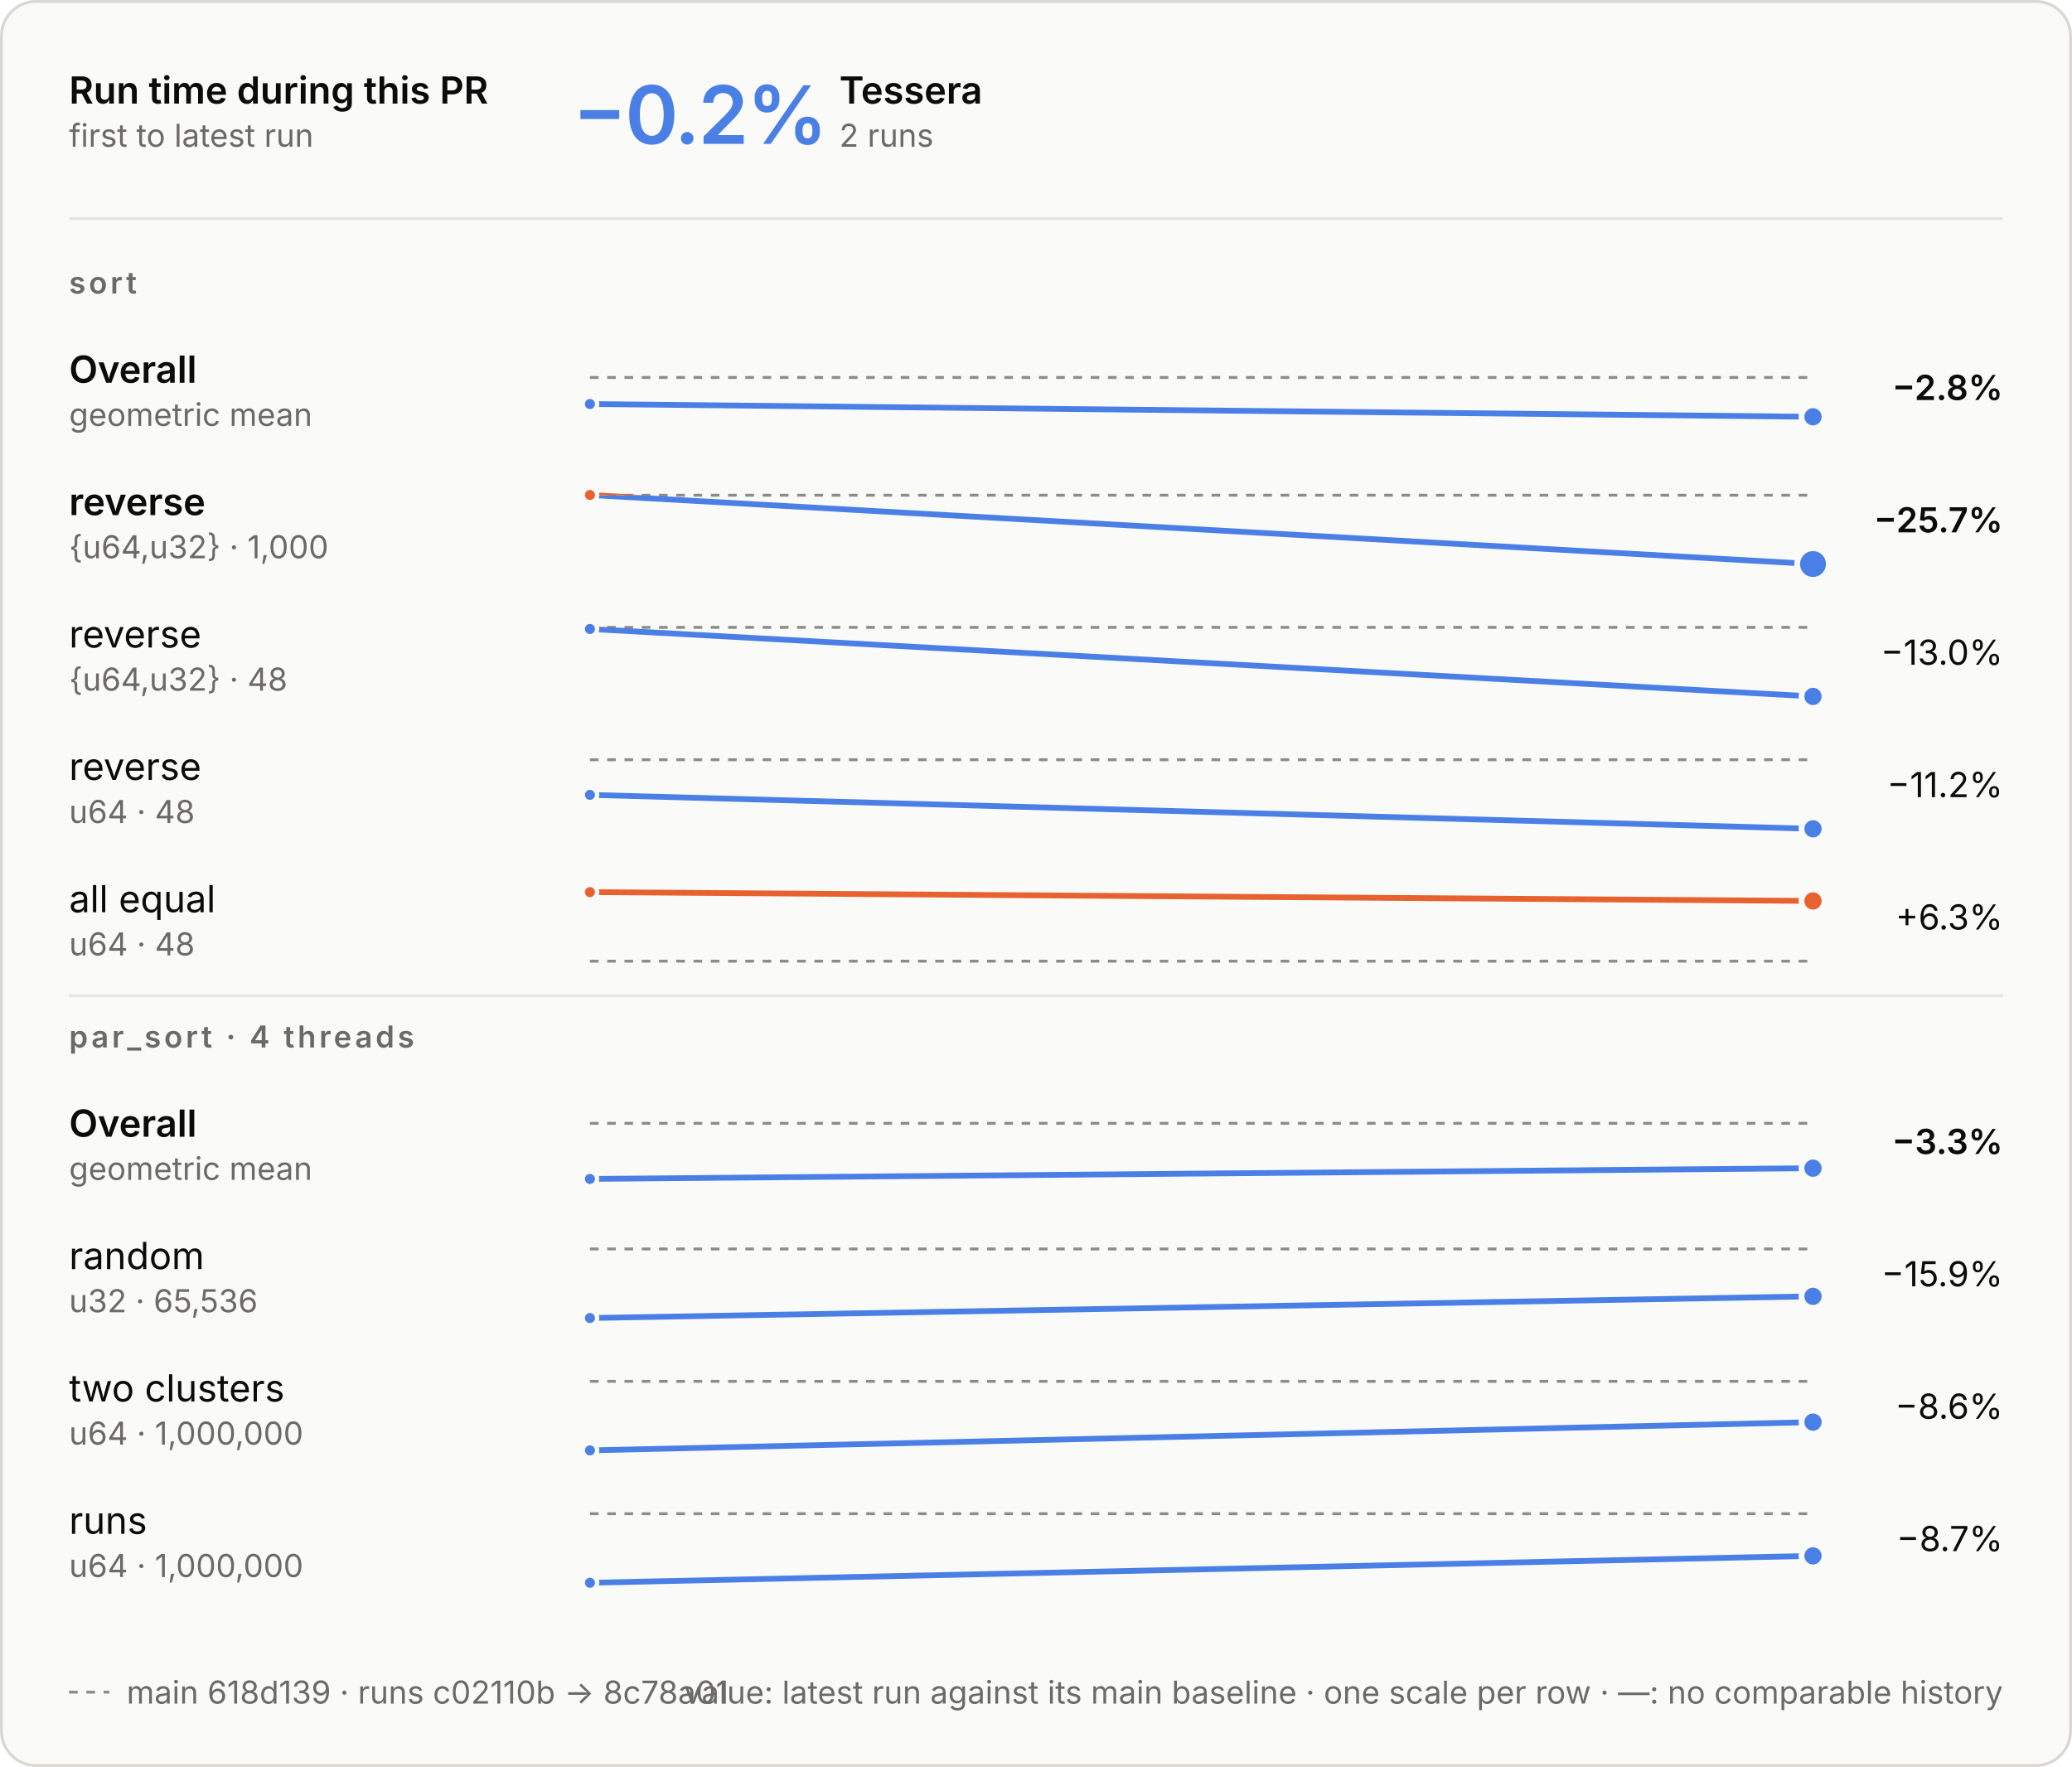
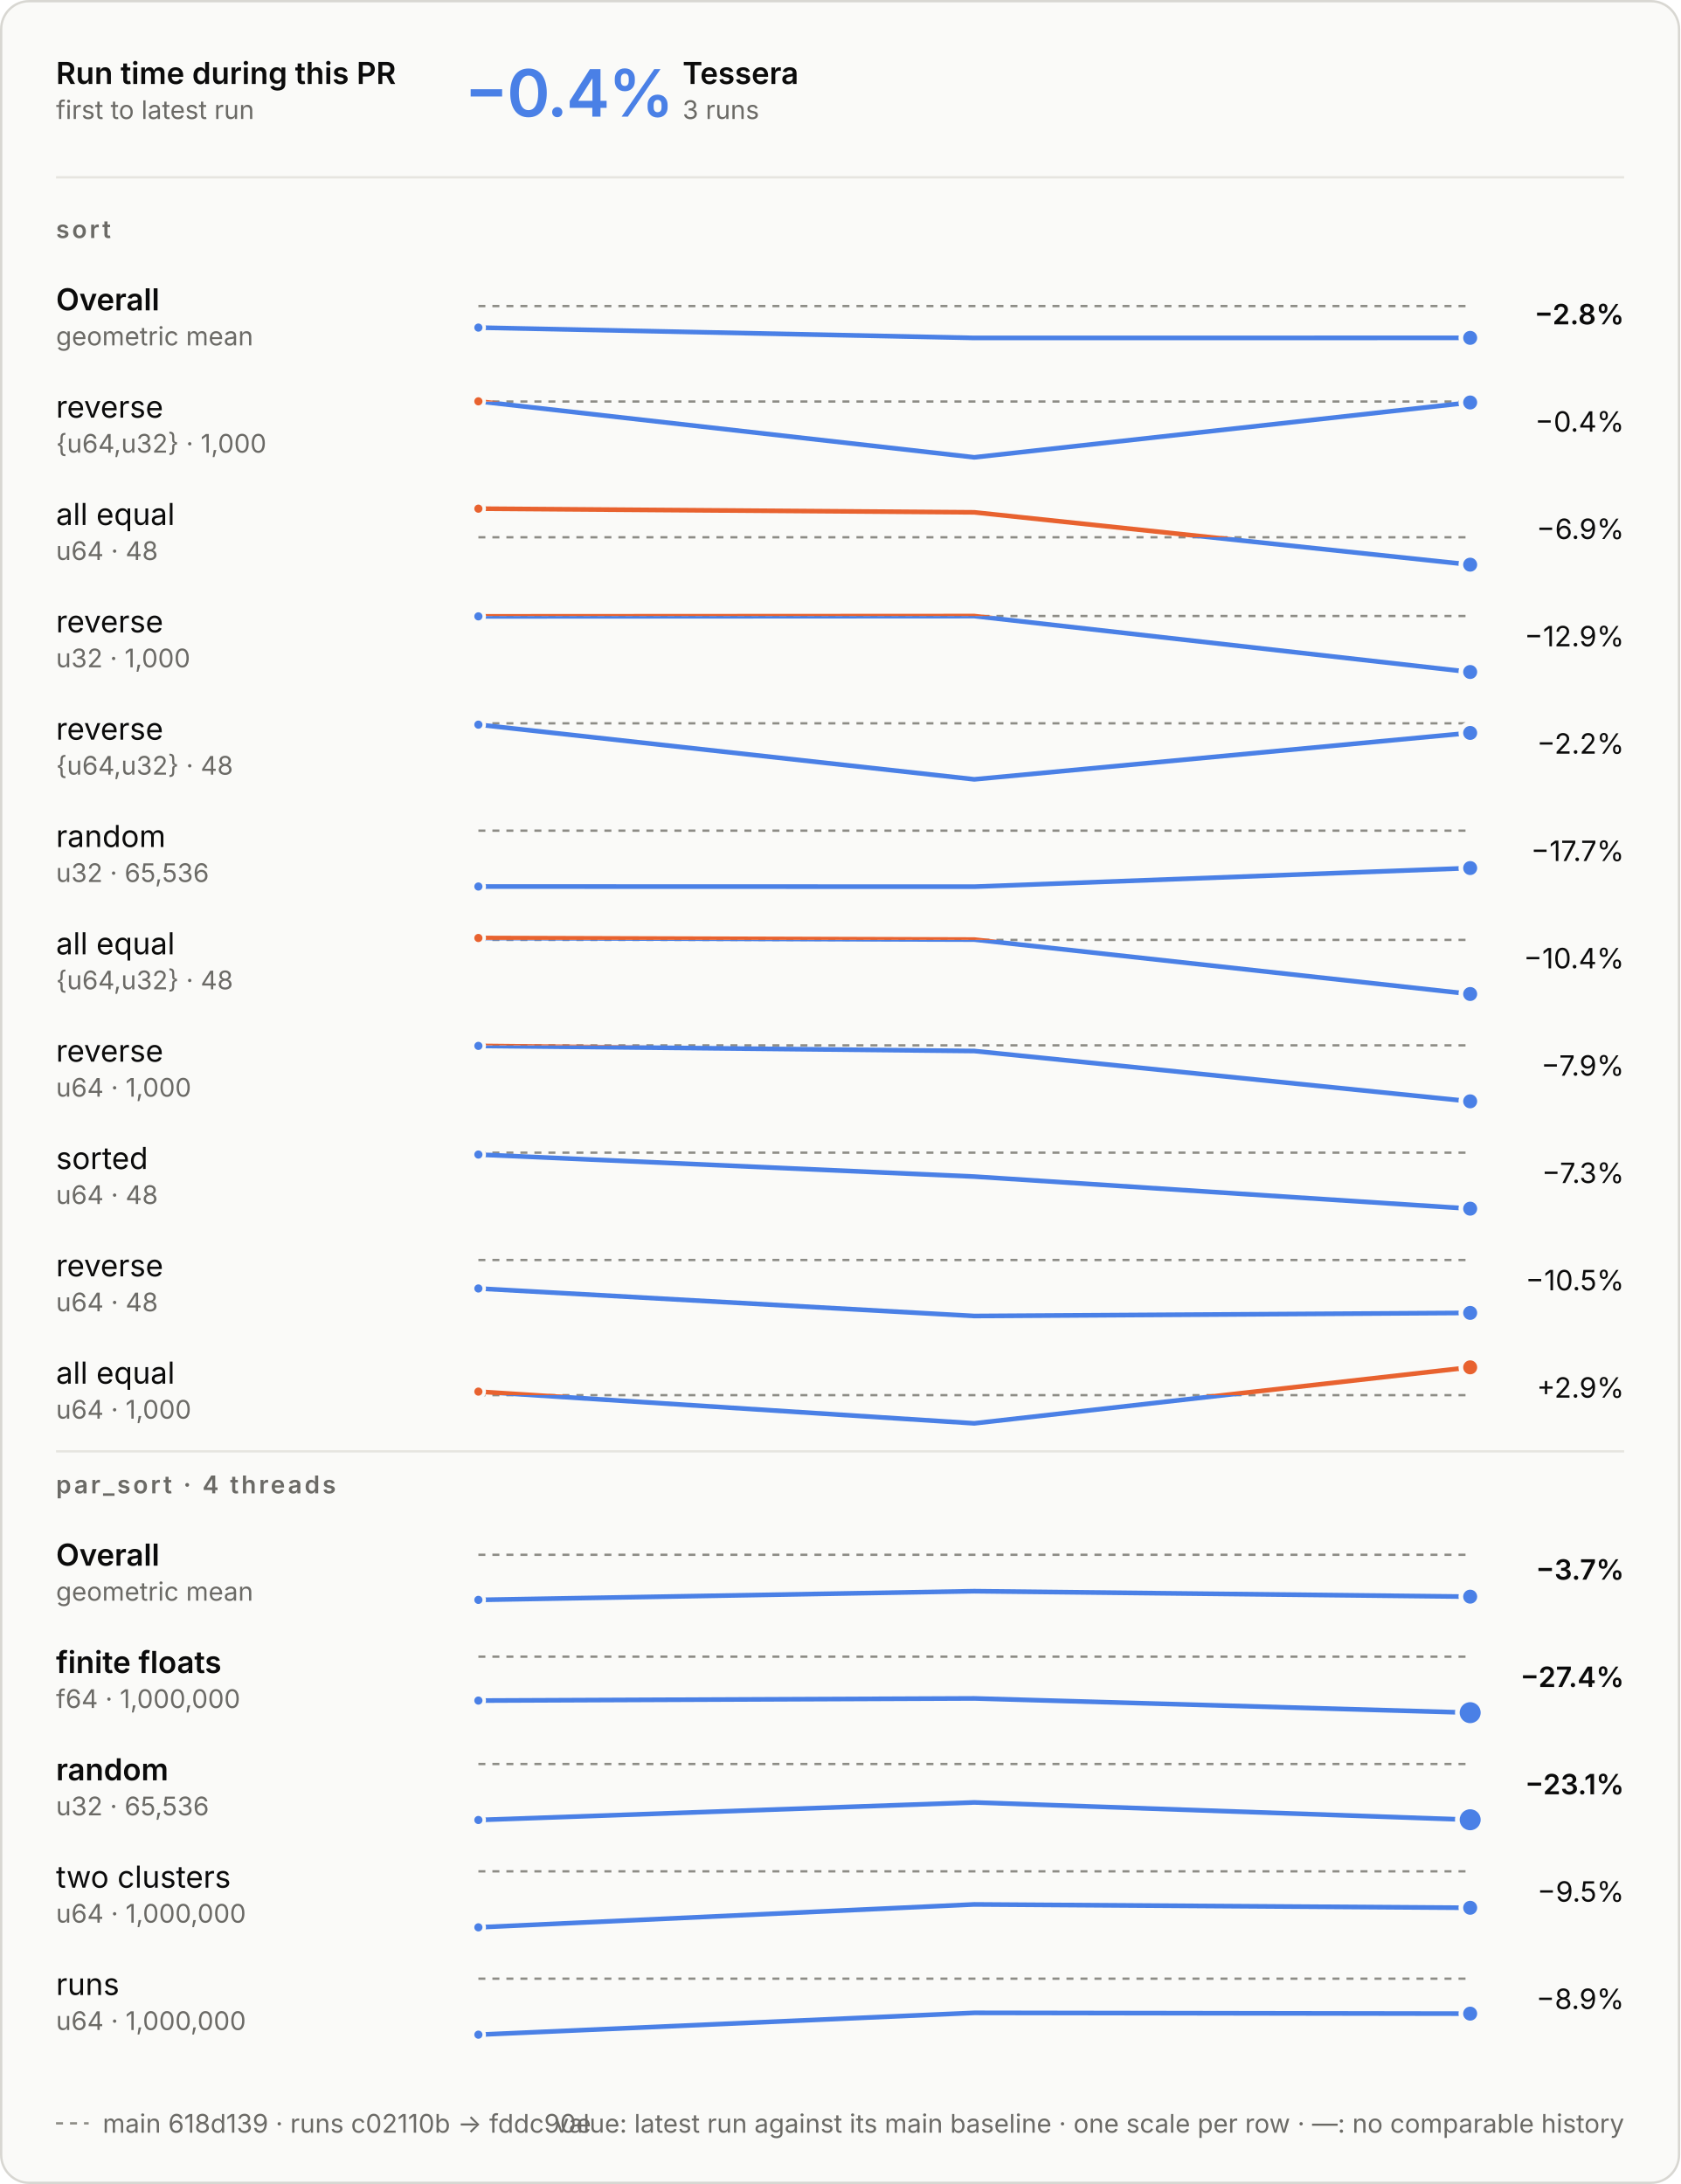
- <svg xmlns="http://www.w3.org/2000/svg" aria-describedby="d" aria-labelledby="t" role="img" style="font-family:Inter, -apple-system, BlinkMacSystemFont, &quot;Segoe UI&quot;, Helvetica, Arial, sans-serif;font-size:13px;background:none" viewBox="0 0 720 614" height="614" width="720" text-anchor="middle" font-size="10" font-family="system-ui, sans-serif" fill="currentColor" class="benchmark-figure">
+ <svg xmlns="http://www.w3.org/2000/svg" aria-describedby="d" aria-labelledby="t" role="img" style="font-family:Inter, -apple-system, BlinkMacSystemFont, &quot;Segoe UI&quot;, Helvetica, Arial, sans-serif;font-size:13px;background:none" viewBox="0 0 720 936" height="936" width="720" text-anchor="middle" font-size="10" font-family="system-ui, sans-serif" fill="currentColor" class="benchmark-figure">
  <style>:where(.benchmark-figure) {
  --plot-background: white;
  display: block;
  height: auto;
  height: intrinsic;
  max-width: 100%;
}
:where(.benchmark-figure text),
:where(.benchmark-figure tspan) {
  white-space: pre;
}</style>
  <g class="figure-fill-panel figure-stroke-border" stroke="#d8d7d2" fill="#fafaf8" aria-label="rect">
-     <rect rx="12" height="613" width="719" y="0.5" x="0.5" />
+     <rect rx="12" height="935" width="719" y="0.5" x="0.5" />
  </g>
  <style>
    .benchmark-figure { font-feature-settings: "tnum", "cv11"; }
    .benchmark-figure [font-size="10.5"] { letter-spacing: 1.1px; }
    .benchmark-figure [font-size="28"] { font-feature-settings: "pnum"; letter-spacing: -.6px; }
    @media (prefers-color-scheme: dark) { .benchmark-figure .figure-fill-panel { fill: #1e1e1d; }
.benchmark-figure .figure-fill-ink { fill: #e8e7e3; }
.benchmark-figure .figure-fill-muted { fill: #a3a29b; }
.benchmark-figure .figure-stroke-border { stroke: #3a3a37; }
.benchmark-figure .figure-stroke-axis { stroke: #6f6e69; }
.benchmark-figure .figure-stroke-panel { stroke: #1e1e1d; }
.benchmark-figure .figure-stroke-rule { stroke: #30302e; } }
    html:not(.dark) .benchmark-figure .figure-fill-panel { fill: #fafaf8; }
html.dark .benchmark-figure .figure-fill-panel { fill: #1e1e1d; }
html:not(.dark) .benchmark-figure .figure-fill-ink { fill: #0b0b0b; }
html.dark .benchmark-figure .figure-fill-ink { fill: #e8e7e3; }
html:not(.dark) .benchmark-figure .figure-fill-muted { fill: #6b6a66; }
html.dark .benchmark-figure .figure-fill-muted { fill: #a3a29b; }
html:not(.dark) .benchmark-figure .figure-stroke-border { stroke: #d8d7d2; }
html.dark .benchmark-figure .figure-stroke-border { stroke: #3a3a37; }
html:not(.dark) .benchmark-figure .figure-stroke-axis { stroke: #8d8c86; }
html.dark .benchmark-figure .figure-stroke-axis { stroke: #6f6e69; }
html:not(.dark) .benchmark-figure .figure-stroke-panel { stroke: #fafaf8; }
html.dark .benchmark-figure .figure-stroke-panel { stroke: #1e1e1d; }
html:not(.dark) .benchmark-figure .figure-stroke-rule { stroke: #e6e5e0; }
html.dark .benchmark-figure .figure-stroke-rule { stroke: #30302e; }
  </style>
  <g class="figure-stroke-axis" stroke-dasharray="3 3" stroke="#8d8c86" aria-label="rule">
    <line y2="131.171" y1="131.171" x2="630" x1="205" />
  </g>
  <clipPath id="benchmark-clip-0">
    <rect height="21.829" width="425" y="131.171" x="205" />
  </clipPath>
  <g clip-path="url(#benchmark-clip-0)" aria-label="line">
    <g stroke-linecap="round" stroke-linejoin="round" stroke-width="2" stroke="#4a80e6" fill="none">
-       <path d="M205,140.396L630,144.829" />
+       <path d="M205,140.396L417.5,144.829L630,144.798" />
    </g>
  </g>
  <clipPath id="benchmark-clip-1">
    <rect height="8.171" width="425" y="123" x="205" />
  </clipPath>
  <g clip-path="url(#benchmark-clip-1)" aria-label="line">
    <g stroke-linecap="round" stroke-linejoin="round" stroke-width="2" stroke="#e8622f" fill="none">
-       <path d="M205,140.396L630,144.829" />
+       <path d="M205,140.396L417.5,144.829L630,144.798" />
    </g>
  </g>
  <g class="figure-stroke-panel" stroke-width="1.5" stroke="#fafaf8" fill="#4a80e6" aria-label="dot">
    <circle r="2.5" cy="140.396" cx="205" />
  </g>
  <g class="figure-stroke-panel" stroke-width="2" stroke="#fafaf8" fill="#4a80e6" aria-label="dot">
-     <circle r="4" cy="144.829" cx="630" />
+     <circle r="4" cy="144.798" cx="630" />
  </g>
  <g class="figure-stroke-axis" stroke-dasharray="3 3" stroke="#8d8c86" aria-label="rule">
    <line y2="172.082" y1="172.082" x2="630" x1="205" />
  </g>
  <clipPath id="benchmark-clip-2">
    <rect height="26.918" width="425" y="172.082" x="205" />
  </clipPath>
  <g clip-path="url(#benchmark-clip-2)" aria-label="line">
    <g stroke-linecap="round" stroke-linejoin="round" stroke-width="2" stroke="#4a80e6" fill="none">
-       <path d="M205,172L630,196" />
+       <path d="M205,172L417.5,196L630,172.493" />
    </g>
  </g>
  <clipPath id="benchmark-clip-3">
    <rect height="3.082" width="425" y="169" x="205" />
  </clipPath>
  <g clip-path="url(#benchmark-clip-3)" aria-label="line">
    <g stroke-linecap="round" stroke-linejoin="round" stroke-width="2" stroke="#e8622f" fill="none">
-       <path d="M205,172L630,196" />
+       <path d="M205,172L417.5,196L630,172.493" />
    </g>
  </g>
  <g class="figure-stroke-panel" stroke-width="1.5" stroke="#fafaf8" fill="#e8622f" aria-label="dot">
    <circle r="2.5" cy="172" cx="205" />
  </g>
  <g class="figure-stroke-panel" stroke-width="2" stroke="#fafaf8" fill="#4a80e6" aria-label="dot">
-     <circle r="5.5" cy="196" cx="630" />
-   </g>
-   <g class="figure-stroke-axis" stroke-dasharray="3 3" stroke="#8d8c86" aria-label="rule">
-     <line y2="218" y1="218" x2="630" x1="205" />
+     <circle r="4" cy="172.493" cx="630" />
+   </g>
+   <g class="figure-stroke-axis" stroke-dasharray="3 3" stroke="#8d8c86" aria-label="rule">
+     <line y2="230.263" y1="230.263" x2="630" x1="205" />
  </g>
  <clipPath id="benchmark-clip-4">
-     <rect height="27" width="425" y="218" x="205" />
+     <rect height="14.737" width="425" y="230.263" x="205" />
  </clipPath>
  <g clip-path="url(#benchmark-clip-4)" aria-label="line">
    <g stroke-linecap="round" stroke-linejoin="round" stroke-width="2" stroke="#4a80e6" fill="none">
-       <path d="M205,218.567L630,242" />
+       <path d="M205,218L417.5,219.569L630,242" />
    </g>
  </g>
  <clipPath id="benchmark-clip-5">
-     <rect height="3" width="425" y="215" x="205" />
+     <rect height="15.263" width="425" y="215" x="205" />
  </clipPath>
  <g clip-path="url(#benchmark-clip-5)" aria-label="line">
    <g stroke-linecap="round" stroke-linejoin="round" stroke-width="2" stroke="#e8622f" fill="none">
-       <path d="M205,218.567L630,242" />
-     </g>
-   </g>
-   <g class="figure-stroke-panel" stroke-width="1.5" stroke="#fafaf8" fill="#4a80e6" aria-label="dot">
-     <circle r="2.5" cy="218.567" cx="205" />
+       <path d="M205,218L417.5,219.569L630,242" />
+     </g>
+   </g>
+   <g class="figure-stroke-panel" stroke-width="1.5" stroke="#fafaf8" fill="#e8622f" aria-label="dot">
+     <circle r="2.5" cy="218" cx="205" />
  </g>
  <g class="figure-stroke-panel" stroke-width="2" stroke="#fafaf8" fill="#4a80e6" aria-label="dot">
    <circle r="4" cy="242" cx="630" />
  </g>
  <g class="figure-stroke-axis" stroke-dasharray="3 3" stroke="#8d8c86" aria-label="rule">
    <line y2="264" y1="264" x2="630" x1="205" />
  </g>
  <clipPath id="benchmark-clip-6">
    <rect height="27" width="425" y="264" x="205" />
  </clipPath>
  <g clip-path="url(#benchmark-clip-6)" aria-label="line">
    <g stroke-linecap="round" stroke-linejoin="round" stroke-width="2" stroke="#4a80e6" fill="none">
-       <path d="M205,276.208L630,288" />
+       <path d="M205,264.154L417.5,264.034L630,288" />
    </g>
  </g>
  <clipPath id="benchmark-clip-7">
    <rect height="3" width="425" y="261" x="205" />
  </clipPath>
  <g clip-path="url(#benchmark-clip-7)" aria-label="line">
    <g stroke-linecap="round" stroke-linejoin="round" stroke-width="2" stroke="#e8622f" fill="none">
-       <path d="M205,276.208L630,288" />
-     </g>
-   </g>
-   <g class="figure-stroke-panel" stroke-width="1.5" stroke="#fafaf8" fill="#4a80e6" aria-label="dot">
-     <circle r="2.5" cy="276.208" cx="205" />
+       <path d="M205,264.154L417.5,264.034L630,288" />
+     </g>
+   </g>
+   <g class="figure-stroke-panel" stroke-width="1.5" stroke="#fafaf8" fill="#4a80e6" aria-label="dot">
+     <circle r="2.5" cy="264.154" cx="205" />
  </g>
  <g class="figure-stroke-panel" stroke-width="2" stroke="#fafaf8" fill="#4a80e6" aria-label="dot">
    <circle r="4" cy="288" cx="630" />
  </g>
  <g class="figure-stroke-axis" stroke-dasharray="3 3" stroke="#8d8c86" aria-label="rule">
-     <line y2="334" y1="334" x2="630" x1="205" />
+     <line y2="310" y1="310" x2="630" x1="205" />
  </g>
  <clipPath id="benchmark-clip-8">
-     <rect height="3" width="425" y="334" x="205" />
+     <rect height="27" width="425" y="310" x="205" />
  </clipPath>
  <g clip-path="url(#benchmark-clip-8)" aria-label="line">
    <g stroke-linecap="round" stroke-linejoin="round" stroke-width="2" stroke="#4a80e6" fill="none">
-       <path d="M205,310L630,313.071" />
+       <path d="M205,310.567L417.5,334L630,314.107" />
    </g>
  </g>
  <clipPath id="benchmark-clip-9">
-     <rect height="27" width="425" y="307" x="205" />
+     <rect height="3" width="425" y="307" x="205" />
  </clipPath>
  <g clip-path="url(#benchmark-clip-9)" aria-label="line">
    <g stroke-linecap="round" stroke-linejoin="round" stroke-width="2" stroke="#e8622f" fill="none">
-       <path d="M205,310L630,313.071" />
+       <path d="M205,310.567L417.5,334L630,314.107" />
+     </g>
+   </g>
+   <g class="figure-stroke-panel" stroke-width="1.5" stroke="#fafaf8" fill="#4a80e6" aria-label="dot">
+     <circle r="2.5" cy="310.567" cx="205" />
+   </g>
+   <g class="figure-stroke-panel" stroke-width="2" stroke="#fafaf8" fill="#4a80e6" aria-label="dot">
+     <circle r="4" cy="314.107" cx="630" />
+   </g>
+   <g class="figure-stroke-axis" stroke-dasharray="3 3" stroke="#8d8c86" aria-label="rule">
+     <line y2="356" y1="356" x2="630" x1="205" />
+   </g>
+   <clipPath id="benchmark-clip-10">
+     <rect height="27" width="425" y="356" x="205" />
+   </clipPath>
+   <g clip-path="url(#benchmark-clip-10)" aria-label="line">
+     <g stroke-linecap="round" stroke-linejoin="round" stroke-width="2" stroke="#4a80e6" fill="none">
+       <path d="M205,379.938L417.5,380L630,372.024" />
+     </g>
+   </g>
+   <clipPath id="benchmark-clip-11">
+     <rect height="3" width="425" y="353" x="205" />
+   </clipPath>
+   <g clip-path="url(#benchmark-clip-11)" aria-label="line">
+     <g stroke-linecap="round" stroke-linejoin="round" stroke-width="2" stroke="#e8622f" fill="none">
+       <path d="M205,379.938L417.5,380L630,372.024" />
+     </g>
+   </g>
+   <g class="figure-stroke-panel" stroke-width="1.5" stroke="#fafaf8" fill="#4a80e6" aria-label="dot">
+     <circle r="2.5" cy="379.938" cx="205" />
+   </g>
+   <g class="figure-stroke-panel" stroke-width="2" stroke="#fafaf8" fill="#4a80e6" aria-label="dot">
+     <circle r="4" cy="372.024" cx="630" />
+   </g>
+   <g class="figure-stroke-axis" stroke-dasharray="3 3" stroke="#8d8c86" aria-label="rule">
+     <line y2="402.815" y1="402.815" x2="630" x1="205" />
+   </g>
+   <clipPath id="benchmark-clip-12">
+     <rect height="26.185" width="425" y="402.815" x="205" />
+   </clipPath>
+   <g clip-path="url(#benchmark-clip-12)" aria-label="line">
+     <g stroke-linecap="round" stroke-linejoin="round" stroke-width="2" stroke="#4a80e6" fill="none">
+       <path d="M205,402L417.5,402.68L630,426" />
+     </g>
+   </g>
+   <clipPath id="benchmark-clip-13">
+     <rect height="3.815" width="425" y="399" x="205" />
+   </clipPath>
+   <g clip-path="url(#benchmark-clip-13)" aria-label="line">
+     <g stroke-linecap="round" stroke-linejoin="round" stroke-width="2" stroke="#e8622f" fill="none">
+       <path d="M205,402L417.5,402.68L630,426" />
    </g>
  </g>
  <g class="figure-stroke-panel" stroke-width="1.5" stroke="#fafaf8" fill="#e8622f" aria-label="dot">
-     <circle r="2.5" cy="310" cx="205" />
+     <circle r="2.5" cy="402" cx="205" />
+   </g>
+   <g class="figure-stroke-panel" stroke-width="2" stroke="#fafaf8" fill="#4a80e6" aria-label="dot">
+     <circle r="4" cy="426" cx="630" />
+   </g>
+   <g class="figure-stroke-axis" stroke-dasharray="3 3" stroke="#8d8c86" aria-label="rule">
+     <line y2="448" y1="448" x2="630" x1="205" />
+   </g>
+   <clipPath id="benchmark-clip-14">
+     <rect height="27" width="425" y="448" x="205" />
+   </clipPath>
+   <g clip-path="url(#benchmark-clip-14)" aria-label="line">
+     <g stroke-linecap="round" stroke-linejoin="round" stroke-width="2" stroke="#4a80e6" fill="none">
+       <path d="M205,448.233L417.5,450.435L630,472" />
+     </g>
+   </g>
+   <clipPath id="benchmark-clip-15">
+     <rect height="3" width="425" y="445" x="205" />
+   </clipPath>
+   <g clip-path="url(#benchmark-clip-15)" aria-label="line">
+     <g stroke-linecap="round" stroke-linejoin="round" stroke-width="2" stroke="#e8622f" fill="none">
+       <path d="M205,448.233L417.5,450.435L630,472" />
+     </g>
+   </g>
+   <g class="figure-stroke-panel" stroke-width="1.5" stroke="#fafaf8" fill="#4a80e6" aria-label="dot">
+     <circle r="2.5" cy="448.233" cx="205" />
+   </g>
+   <g class="figure-stroke-panel" stroke-width="2" stroke="#fafaf8" fill="#4a80e6" aria-label="dot">
+     <circle r="4" cy="472" cx="630" />
+   </g>
+   <g class="figure-stroke-axis" stroke-dasharray="3 3" stroke="#8d8c86" aria-label="rule">
+     <line y2="494" y1="494" x2="630" x1="205" />
+   </g>
+   <clipPath id="benchmark-clip-16">
+     <rect height="27" width="425" y="494" x="205" />
+   </clipPath>
+   <g clip-path="url(#benchmark-clip-16)" aria-label="line">
+     <g stroke-linecap="round" stroke-linejoin="round" stroke-width="2" stroke="#4a80e6" fill="none">
+       <path d="M205,494.81L417.5,504.249L630,518" />
+     </g>
+   </g>
+   <clipPath id="benchmark-clip-17">
+     <rect height="3" width="425" y="491" x="205" />
+   </clipPath>
+   <g clip-path="url(#benchmark-clip-17)" aria-label="line">
+     <g stroke-linecap="round" stroke-linejoin="round" stroke-width="2" stroke="#e8622f" fill="none">
+       <path d="M205,494.81L417.5,504.249L630,518" />
+     </g>
+   </g>
+   <g class="figure-stroke-panel" stroke-width="1.5" stroke="#fafaf8" fill="#4a80e6" aria-label="dot">
+     <circle r="2.5" cy="494.81" cx="205" />
+   </g>
+   <g class="figure-stroke-panel" stroke-width="2" stroke="#fafaf8" fill="#4a80e6" aria-label="dot">
+     <circle r="4" cy="518" cx="630" />
+   </g>
+   <g class="figure-stroke-axis" stroke-dasharray="3 3" stroke="#8d8c86" aria-label="rule">
+     <line y2="540" y1="540" x2="630" x1="205" />
+   </g>
+   <clipPath id="benchmark-clip-18">
+     <rect height="27" width="425" y="540" x="205" />
+   </clipPath>
+   <g clip-path="url(#benchmark-clip-18)" aria-label="line">
+     <g stroke-linecap="round" stroke-linejoin="round" stroke-width="2" stroke="#4a80e6" fill="none">
+       <path d="M205,552.208L417.5,564L630,562.671" />
+     </g>
+   </g>
+   <clipPath id="benchmark-clip-19">
+     <rect height="3" width="425" y="537" x="205" />
+   </clipPath>
+   <g clip-path="url(#benchmark-clip-19)" aria-label="line">
+     <g stroke-linecap="round" stroke-linejoin="round" stroke-width="2" stroke="#e8622f" fill="none">
+       <path d="M205,552.208L417.5,564L630,562.671" />
+     </g>
+   </g>
+   <g class="figure-stroke-panel" stroke-width="1.5" stroke="#fafaf8" fill="#4a80e6" aria-label="dot">
+     <circle r="2.5" cy="552.208" cx="205" />
+   </g>
+   <g class="figure-stroke-panel" stroke-width="2" stroke="#fafaf8" fill="#4a80e6" aria-label="dot">
+     <circle r="4" cy="562.671" cx="630" />
+   </g>
+   <g class="figure-stroke-axis" stroke-dasharray="3 3" stroke="#8d8c86" aria-label="rule">
+     <line y2="597.926" y1="597.926" x2="630" x1="205" />
+   </g>
+   <clipPath id="benchmark-clip-20">
+     <rect height="15.074" width="425" y="597.926" x="205" />
+   </clipPath>
+   <g clip-path="url(#benchmark-clip-20)" aria-label="line">
+     <g stroke-linecap="round" stroke-linejoin="round" stroke-width="2" stroke="#4a80e6" fill="none">
+       <path d="M205,596.403L417.5,610L630,586" />
+     </g>
+   </g>
+   <clipPath id="benchmark-clip-21">
+     <rect height="14.926" width="425" y="583" x="205" />
+   </clipPath>
+   <g clip-path="url(#benchmark-clip-21)" aria-label="line">
+     <g stroke-linecap="round" stroke-linejoin="round" stroke-width="2" stroke="#e8622f" fill="none">
+       <path d="M205,596.403L417.5,610L630,586" />
+     </g>
+   </g>
+   <g class="figure-stroke-panel" stroke-width="1.5" stroke="#fafaf8" fill="#e8622f" aria-label="dot">
+     <circle r="2.5" cy="596.403" cx="205" />
  </g>
  <g class="figure-stroke-panel" stroke-width="2" stroke="#fafaf8" fill="#e8622f" aria-label="dot">
-     <circle r="4" cy="313.071" cx="630" />
-   </g>
-   <g class="figure-stroke-axis" stroke-dasharray="3 3" stroke="#8d8c86" aria-label="rule">
-     <line y2="390.336" y1="390.336" x2="630" x1="205" />
-   </g>
-   <clipPath id="benchmark-clip-10">
-     <rect height="24.664" width="425" y="390.336" x="205" />
-   </clipPath>
-   <g clip-path="url(#benchmark-clip-10)" aria-label="line">
-     <g stroke-linecap="round" stroke-linejoin="round" stroke-width="2" stroke="#4a80e6" fill="none">
-       <path d="M205,409.664L630,405.94" />
-     </g>
-   </g>
-   <clipPath id="benchmark-clip-11">
-     <rect height="5.336" width="425" y="385" x="205" />
-   </clipPath>
-   <g clip-path="url(#benchmark-clip-11)" aria-label="line">
-     <g stroke-linecap="round" stroke-linejoin="round" stroke-width="2" stroke="#e8622f" fill="none">
-       <path d="M205,409.664L630,405.94" />
-     </g>
-   </g>
-   <g class="figure-stroke-panel" stroke-width="1.5" stroke="#fafaf8" fill="#4a80e6" aria-label="dot">
-     <circle r="2.5" cy="409.664" cx="205" />
-   </g>
-   <g class="figure-stroke-panel" stroke-width="2" stroke="#fafaf8" fill="#4a80e6" aria-label="dot">
-     <circle r="4" cy="405.94" cx="630" />
-   </g>
-   <g class="figure-stroke-axis" stroke-dasharray="3 3" stroke="#8d8c86" aria-label="rule">
-     <line y2="434" y1="434" x2="630" x1="205" />
-   </g>
-   <clipPath id="benchmark-clip-12">
-     <rect height="27" width="425" y="434" x="205" />
-   </clipPath>
-   <g clip-path="url(#benchmark-clip-12)" aria-label="line">
-     <g stroke-linecap="round" stroke-linejoin="round" stroke-width="2" stroke="#4a80e6" fill="none">
-       <path d="M205,458L630,450.47" />
-     </g>
-   </g>
-   <clipPath id="benchmark-clip-13">
-     <rect height="3" width="425" y="431" x="205" />
-   </clipPath>
-   <g clip-path="url(#benchmark-clip-13)" aria-label="line">
-     <g stroke-linecap="round" stroke-linejoin="round" stroke-width="2" stroke="#e8622f" fill="none">
-       <path d="M205,458L630,450.47" />
-     </g>
-   </g>
-   <g class="figure-stroke-panel" stroke-width="1.5" stroke="#fafaf8" fill="#4a80e6" aria-label="dot">
-     <circle r="2.5" cy="458" cx="205" />
-   </g>
-   <g class="figure-stroke-panel" stroke-width="2" stroke="#fafaf8" fill="#4a80e6" aria-label="dot">
-     <circle r="4" cy="450.47" cx="630" />
-   </g>
-   <g class="figure-stroke-axis" stroke-dasharray="3 3" stroke="#8d8c86" aria-label="rule">
-     <line y2="480" y1="480" x2="630" x1="205" />
-   </g>
-   <clipPath id="benchmark-clip-14">
-     <rect height="27" width="425" y="480" x="205" />
-   </clipPath>
-   <g clip-path="url(#benchmark-clip-14)" aria-label="line">
-     <g stroke-linecap="round" stroke-linejoin="round" stroke-width="2" stroke="#4a80e6" fill="none">
-       <path d="M205,504L630,494.179" />
-     </g>
-   </g>
-   <clipPath id="benchmark-clip-15">
-     <rect height="3" width="425" y="477" x="205" />
-   </clipPath>
-   <g clip-path="url(#benchmark-clip-15)" aria-label="line">
-     <g stroke-linecap="round" stroke-linejoin="round" stroke-width="2" stroke="#e8622f" fill="none">
-       <path d="M205,504L630,494.179" />
-     </g>
-   </g>
-   <g class="figure-stroke-panel" stroke-width="1.5" stroke="#fafaf8" fill="#4a80e6" aria-label="dot">
-     <circle r="2.5" cy="504" cx="205" />
-   </g>
-   <g class="figure-stroke-panel" stroke-width="2" stroke="#fafaf8" fill="#4a80e6" aria-label="dot">
-     <circle r="4" cy="494.179" cx="630" />
-   </g>
-   <g class="figure-stroke-axis" stroke-dasharray="3 3" stroke="#8d8c86" aria-label="rule">
-     <line y2="526" y1="526" x2="630" x1="205" />
-   </g>
-   <clipPath id="benchmark-clip-16">
-     <rect height="27" width="425" y="526" x="205" />
-   </clipPath>
-   <g clip-path="url(#benchmark-clip-16)" aria-label="line">
-     <g stroke-linecap="round" stroke-linejoin="round" stroke-width="2" stroke="#4a80e6" fill="none">
-       <path d="M205,550L630,540.65" />
-     </g>
-   </g>
-   <clipPath id="benchmark-clip-17">
-     <rect height="3" width="425" y="523" x="205" />
-   </clipPath>
-   <g clip-path="url(#benchmark-clip-17)" aria-label="line">
-     <g stroke-linecap="round" stroke-linejoin="round" stroke-width="2" stroke="#e8622f" fill="none">
-       <path d="M205,550L630,540.65" />
-     </g>
-   </g>
-   <g class="figure-stroke-panel" stroke-width="1.5" stroke="#fafaf8" fill="#4a80e6" aria-label="dot">
-     <circle r="2.5" cy="550" cx="205" />
-   </g>
-   <g class="figure-stroke-panel" stroke-width="2" stroke="#fafaf8" fill="#4a80e6" aria-label="dot">
-     <circle r="4" cy="540.65" cx="630" />
+     <circle r="4" cy="586" cx="630" />
+   </g>
+   <g class="figure-stroke-axis" stroke-dasharray="3 3" stroke="#8d8c86" aria-label="rule">
+     <line y2="666.336" y1="666.336" x2="630" x1="205" />
+   </g>
+   <clipPath id="benchmark-clip-22">
+     <rect height="24.664" width="425" y="666.336" x="205" />
+   </clipPath>
+   <g clip-path="url(#benchmark-clip-22)" aria-label="line">
+     <g stroke-linecap="round" stroke-linejoin="round" stroke-width="2" stroke="#4a80e6" fill="none">
+       <path d="M205,685.664L417.5,681.94L630,684.279" />
+     </g>
+   </g>
+   <clipPath id="benchmark-clip-23">
+     <rect height="5.336" width="425" y="661" x="205" />
+   </clipPath>
+   <g clip-path="url(#benchmark-clip-23)" aria-label="line">
+     <g stroke-linecap="round" stroke-linejoin="round" stroke-width="2" stroke="#e8622f" fill="none">
+       <path d="M205,685.664L417.5,681.94L630,684.279" />
+     </g>
+   </g>
+   <g class="figure-stroke-panel" stroke-width="1.5" stroke="#fafaf8" fill="#4a80e6" aria-label="dot">
+     <circle r="2.5" cy="685.664" cx="205" />
+   </g>
+   <g class="figure-stroke-panel" stroke-width="2" stroke="#fafaf8" fill="#4a80e6" aria-label="dot">
+     <circle r="4" cy="684.279" cx="630" />
+   </g>
+   <g class="figure-stroke-axis" stroke-dasharray="3 3" stroke="#8d8c86" aria-label="rule">
+     <line y2="710" y1="710" x2="630" x1="205" />
+   </g>
+   <clipPath id="benchmark-clip-24">
+     <rect height="27" width="425" y="710" x="205" />
+   </clipPath>
+   <g clip-path="url(#benchmark-clip-24)" aria-label="line">
+     <g stroke-linecap="round" stroke-linejoin="round" stroke-width="2" stroke="#4a80e6" fill="none">
+       <path d="M205,728.822L417.5,727.893L630,734" />
+     </g>
+   </g>
+   <clipPath id="benchmark-clip-25">
+     <rect height="3" width="425" y="707" x="205" />
+   </clipPath>
+   <g clip-path="url(#benchmark-clip-25)" aria-label="line">
+     <g stroke-linecap="round" stroke-linejoin="round" stroke-width="2" stroke="#e8622f" fill="none">
+       <path d="M205,728.822L417.5,727.893L630,734" />
+     </g>
+   </g>
+   <g class="figure-stroke-panel" stroke-width="1.5" stroke="#fafaf8" fill="#4a80e6" aria-label="dot">
+     <circle r="2.5" cy="728.822" cx="205" />
+   </g>
+   <g class="figure-stroke-panel" stroke-width="2" stroke="#fafaf8" fill="#4a80e6" aria-label="dot">
+     <circle r="5.5" cy="734" cx="630" />
+   </g>
+   <g class="figure-stroke-axis" stroke-dasharray="3 3" stroke="#8d8c86" aria-label="rule">
+     <line y2="756" y1="756" x2="630" x1="205" />
+   </g>
+   <clipPath id="benchmark-clip-26">
+     <rect height="27" width="425" y="756" x="205" />
+   </clipPath>
+   <g clip-path="url(#benchmark-clip-26)" aria-label="line">
+     <g stroke-linecap="round" stroke-linejoin="round" stroke-width="2" stroke="#4a80e6" fill="none">
+       <path d="M205,780L417.5,772.47L630,779.898" />
+     </g>
+   </g>
+   <clipPath id="benchmark-clip-27">
+     <rect height="3" width="425" y="753" x="205" />
+   </clipPath>
+   <g clip-path="url(#benchmark-clip-27)" aria-label="line">
+     <g stroke-linecap="round" stroke-linejoin="round" stroke-width="2" stroke="#e8622f" fill="none">
+       <path d="M205,780L417.5,772.47L630,779.898" />
+     </g>
+   </g>
+   <g class="figure-stroke-panel" stroke-width="1.5" stroke="#fafaf8" fill="#4a80e6" aria-label="dot">
+     <circle r="2.5" cy="780" cx="205" />
+   </g>
+   <g class="figure-stroke-panel" stroke-width="2" stroke="#fafaf8" fill="#4a80e6" aria-label="dot">
+     <circle r="5.5" cy="779.898" cx="630" />
+   </g>
+   <g class="figure-stroke-axis" stroke-dasharray="3 3" stroke="#8d8c86" aria-label="rule">
+     <line y2="802" y1="802" x2="630" x1="205" />
+   </g>
+   <clipPath id="benchmark-clip-28">
+     <rect height="27" width="425" y="802" x="205" />
+   </clipPath>
+   <g clip-path="url(#benchmark-clip-28)" aria-label="line">
+     <g stroke-linecap="round" stroke-linejoin="round" stroke-width="2" stroke="#4a80e6" fill="none">
+       <path d="M205,826L417.5,816.179L630,817.621" />
+     </g>
+   </g>
+   <clipPath id="benchmark-clip-29">
+     <rect height="3" width="425" y="799" x="205" />
+   </clipPath>
+   <g clip-path="url(#benchmark-clip-29)" aria-label="line">
+     <g stroke-linecap="round" stroke-linejoin="round" stroke-width="2" stroke="#e8622f" fill="none">
+       <path d="M205,826L417.5,816.179L630,817.621" />
+     </g>
+   </g>
+   <g class="figure-stroke-panel" stroke-width="1.5" stroke="#fafaf8" fill="#4a80e6" aria-label="dot">
+     <circle r="2.5" cy="826" cx="205" />
+   </g>
+   <g class="figure-stroke-panel" stroke-width="2" stroke="#fafaf8" fill="#4a80e6" aria-label="dot">
+     <circle r="4" cy="817.621" cx="630" />
+   </g>
+   <g class="figure-stroke-axis" stroke-dasharray="3 3" stroke="#8d8c86" aria-label="rule">
+     <line y2="848" y1="848" x2="630" x1="205" />
+   </g>
+   <clipPath id="benchmark-clip-30">
+     <rect height="27" width="425" y="848" x="205" />
+   </clipPath>
+   <g clip-path="url(#benchmark-clip-30)" aria-label="line">
+     <g stroke-linecap="round" stroke-linejoin="round" stroke-width="2" stroke="#4a80e6" fill="none">
+       <path d="M205,872L417.5,862.65L630,862.99" />
+     </g>
+   </g>
+   <clipPath id="benchmark-clip-31">
+     <rect height="3" width="425" y="845" x="205" />
+   </clipPath>
+   <g clip-path="url(#benchmark-clip-31)" aria-label="line">
+     <g stroke-linecap="round" stroke-linejoin="round" stroke-width="2" stroke="#e8622f" fill="none">
+       <path d="M205,872L417.5,862.65L630,862.99" />
+     </g>
+   </g>
+   <g class="figure-stroke-panel" stroke-width="1.5" stroke="#fafaf8" fill="#4a80e6" aria-label="dot">
+     <circle r="2.5" cy="872" cx="205" />
+   </g>
+   <g class="figure-stroke-panel" stroke-width="2" stroke="#fafaf8" fill="#4a80e6" aria-label="dot">
+     <circle r="4" cy="862.99" cx="630" />
  </g>
  <g class="figure-fill-ink" font-weight="600" font-size="13" text-anchor="start" fill="#0b0b0b" aria-label="text">
    <text transform="translate(24,36)">Run time during this PR</text>
  </g>
  <g class="figure-fill-muted" font-weight="400" font-size="11" text-anchor="start" fill="#6b6a66" aria-label="text">
    <text transform="translate(24,51)">first to latest run</text>
  </g>
  <g class="figure-stroke-rule" stroke="#e6e5e0" aria-label="rule">
    <line y2="76" y1="76" x2="696" x1="24" />
  </g>
  <g font-weight="600" font-size="28" text-anchor="start" fill="#4a80e6" aria-label="text">
-     <text transform="translate(199,50)">−0.2%</text>
+     <text transform="translate(199,50)">−0.4%</text>
  </g>
  <g class="figure-fill-ink" font-weight="600" font-size="13" text-anchor="start" fill="#0b0b0b" aria-label="text">
-     <text transform="translate(291.64,36)">Tessera</text>
-   </g>
-   <g class="figure-fill-muted" font-weight="400" font-size="11" text-anchor="start" fill="#6b6a66" aria-label="text">
-     <text transform="translate(291.64,51)">2 runs</text>
+     <text transform="translate(292.48,36)">Tessera</text>
+   </g>
+   <g class="figure-fill-muted" font-weight="400" font-size="11" text-anchor="start" fill="#6b6a66" aria-label="text">
+     <text transform="translate(292.48,51)">3 runs</text>
  </g>
  <g class="figure-fill-muted" font-weight="600" font-size="10.5" text-anchor="start" fill="#6b6a66" aria-label="text">
    <text transform="translate(24,102)">sort</text>
  </g>
  <g class="figure-fill-ink" font-weight="600" font-size="13" text-anchor="start" fill="#0b0b0b" aria-label="text">
    <text transform="translate(24,133)">Overall</text>
  </g>
  <g class="figure-fill-muted" font-weight="400" font-size="11" text-anchor="start" fill="#6b6a66" aria-label="text">
    <text transform="translate(24,148)">geometric mean</text>
  </g>
  <g class="figure-fill-ink" font-weight="600" font-size="12" text-anchor="end" fill="#0b0b0b" aria-label="text">
    <text transform="translate(696,139)">−2.8%</text>
  </g>
+   <g class="figure-fill-ink" font-weight="400" font-size="13" text-anchor="start" fill="#0b0b0b" aria-label="text">
+     <text transform="translate(24,179)">reverse</text>
+   </g>
+   <g class="figure-fill-muted" font-weight="400" font-size="11" text-anchor="start" fill="#6b6a66" aria-label="text">
+     <text transform="translate(24,194)">{u64,u32} · 1,000</text>
+   </g>
+   <g class="figure-fill-ink" font-weight="400" font-size="12" text-anchor="end" fill="#0b0b0b" aria-label="text">
+     <text transform="translate(696,185)">−0.4%</text>
+   </g>
+   <g class="figure-fill-ink" font-weight="400" font-size="13" text-anchor="start" fill="#0b0b0b" aria-label="text">
+     <text transform="translate(24,225)">all equal</text>
+   </g>
+   <g class="figure-fill-muted" font-weight="400" font-size="11" text-anchor="start" fill="#6b6a66" aria-label="text">
+     <text transform="translate(24,240)">u64 · 48</text>
+   </g>
+   <g class="figure-fill-ink" font-weight="400" font-size="12" text-anchor="end" fill="#0b0b0b" aria-label="text">
+     <text transform="translate(696,231)">−6.9%</text>
+   </g>
+   <g class="figure-fill-ink" font-weight="400" font-size="13" text-anchor="start" fill="#0b0b0b" aria-label="text">
+     <text transform="translate(24,271)">reverse</text>
+   </g>
+   <g class="figure-fill-muted" font-weight="400" font-size="11" text-anchor="start" fill="#6b6a66" aria-label="text">
+     <text transform="translate(24,286)">u32 · 1,000</text>
+   </g>
+   <g class="figure-fill-ink" font-weight="400" font-size="12" text-anchor="end" fill="#0b0b0b" aria-label="text">
+     <text transform="translate(696,277)">−12.9%</text>
+   </g>
+   <g class="figure-fill-ink" font-weight="400" font-size="13" text-anchor="start" fill="#0b0b0b" aria-label="text">
+     <text transform="translate(24,317)">reverse</text>
+   </g>
+   <g class="figure-fill-muted" font-weight="400" font-size="11" text-anchor="start" fill="#6b6a66" aria-label="text">
+     <text transform="translate(24,332)">{u64,u32} · 48</text>
+   </g>
+   <g class="figure-fill-ink" font-weight="400" font-size="12" text-anchor="end" fill="#0b0b0b" aria-label="text">
+     <text transform="translate(696,323)">−2.2%</text>
+   </g>
+   <g class="figure-fill-ink" font-weight="400" font-size="13" text-anchor="start" fill="#0b0b0b" aria-label="text">
+     <text transform="translate(24,363)">random</text>
+   </g>
+   <g class="figure-fill-muted" font-weight="400" font-size="11" text-anchor="start" fill="#6b6a66" aria-label="text">
+     <text transform="translate(24,378)">u32 · 65,536</text>
+   </g>
+   <g class="figure-fill-ink" font-weight="400" font-size="12" text-anchor="end" fill="#0b0b0b" aria-label="text">
+     <text transform="translate(696,369)">−17.7%</text>
+   </g>
+   <g class="figure-fill-ink" font-weight="400" font-size="13" text-anchor="start" fill="#0b0b0b" aria-label="text">
+     <text transform="translate(24,409)">all equal</text>
+   </g>
+   <g class="figure-fill-muted" font-weight="400" font-size="11" text-anchor="start" fill="#6b6a66" aria-label="text">
+     <text transform="translate(24,424)">{u64,u32} · 48</text>
+   </g>
+   <g class="figure-fill-ink" font-weight="400" font-size="12" text-anchor="end" fill="#0b0b0b" aria-label="text">
+     <text transform="translate(696,415)">−10.4%</text>
+   </g>
+   <g class="figure-fill-ink" font-weight="400" font-size="13" text-anchor="start" fill="#0b0b0b" aria-label="text">
+     <text transform="translate(24,455)">reverse</text>
+   </g>
+   <g class="figure-fill-muted" font-weight="400" font-size="11" text-anchor="start" fill="#6b6a66" aria-label="text">
+     <text transform="translate(24,470)">u64 · 1,000</text>
+   </g>
+   <g class="figure-fill-ink" font-weight="400" font-size="12" text-anchor="end" fill="#0b0b0b" aria-label="text">
+     <text transform="translate(696,461)">−7.9%</text>
+   </g>
+   <g class="figure-fill-ink" font-weight="400" font-size="13" text-anchor="start" fill="#0b0b0b" aria-label="text">
+     <text transform="translate(24,501)">sorted</text>
+   </g>
+   <g class="figure-fill-muted" font-weight="400" font-size="11" text-anchor="start" fill="#6b6a66" aria-label="text">
+     <text transform="translate(24,516)">u64 · 48</text>
+   </g>
+   <g class="figure-fill-ink" font-weight="400" font-size="12" text-anchor="end" fill="#0b0b0b" aria-label="text">
+     <text transform="translate(696,507)">−7.3%</text>
+   </g>
+   <g class="figure-fill-ink" font-weight="400" font-size="13" text-anchor="start" fill="#0b0b0b" aria-label="text">
+     <text transform="translate(24,547)">reverse</text>
+   </g>
+   <g class="figure-fill-muted" font-weight="400" font-size="11" text-anchor="start" fill="#6b6a66" aria-label="text">
+     <text transform="translate(24,562)">u64 · 48</text>
+   </g>
+   <g class="figure-fill-ink" font-weight="400" font-size="12" text-anchor="end" fill="#0b0b0b" aria-label="text">
+     <text transform="translate(696,553)">−10.5%</text>
+   </g>
+   <g class="figure-fill-ink" font-weight="400" font-size="13" text-anchor="start" fill="#0b0b0b" aria-label="text">
+     <text transform="translate(24,593)">all equal</text>
+   </g>
+   <g class="figure-fill-muted" font-weight="400" font-size="11" text-anchor="start" fill="#6b6a66" aria-label="text">
+     <text transform="translate(24,608)">u64 · 1,000</text>
+   </g>
+   <g class="figure-fill-ink" font-weight="400" font-size="12" text-anchor="end" fill="#0b0b0b" aria-label="text">
+     <text transform="translate(696,599)">+2.9%</text>
+   </g>
+   <g class="figure-stroke-rule" stroke="#e6e5e0" aria-label="rule">
+     <line y2="622" y1="622" x2="696" x1="24" />
+   </g>
+   <g class="figure-fill-muted" font-weight="600" font-size="10.5" text-anchor="start" fill="#6b6a66" aria-label="text">
+     <text transform="translate(24,640)">par_sort · 4 threads</text>
+   </g>
  <g class="figure-fill-ink" font-weight="600" font-size="13" text-anchor="start" fill="#0b0b0b" aria-label="text">
-     <text transform="translate(24,179)">reverse</text>
-   </g>
-   <g class="figure-fill-muted" font-weight="400" font-size="11" text-anchor="start" fill="#6b6a66" aria-label="text">
-     <text transform="translate(24,194)">{u64,u32} · 1,000</text>
+     <text transform="translate(24,671)">Overall</text>
+   </g>
+   <g class="figure-fill-muted" font-weight="400" font-size="11" text-anchor="start" fill="#6b6a66" aria-label="text">
+     <text transform="translate(24,686)">geometric mean</text>
  </g>
  <g class="figure-fill-ink" font-weight="600" font-size="12" text-anchor="end" fill="#0b0b0b" aria-label="text">
-     <text transform="translate(696,185)">−25.7%</text>
-   </g>
-   <g class="figure-fill-ink" font-weight="400" font-size="13" text-anchor="start" fill="#0b0b0b" aria-label="text">
-     <text transform="translate(24,225)">reverse</text>
-   </g>
-   <g class="figure-fill-muted" font-weight="400" font-size="11" text-anchor="start" fill="#6b6a66" aria-label="text">
-     <text transform="translate(24,240)">{u64,u32} · 48</text>
-   </g>
-   <g class="figure-fill-ink" font-weight="400" font-size="12" text-anchor="end" fill="#0b0b0b" aria-label="text">
-     <text transform="translate(696,231)">−13.0%</text>
-   </g>
-   <g class="figure-fill-ink" font-weight="400" font-size="13" text-anchor="start" fill="#0b0b0b" aria-label="text">
-     <text transform="translate(24,271)">reverse</text>
-   </g>
-   <g class="figure-fill-muted" font-weight="400" font-size="11" text-anchor="start" fill="#6b6a66" aria-label="text">
-     <text transform="translate(24,286)">u64 · 48</text>
-   </g>
-   <g class="figure-fill-ink" font-weight="400" font-size="12" text-anchor="end" fill="#0b0b0b" aria-label="text">
-     <text transform="translate(696,277)">−11.2%</text>
-   </g>
-   <g class="figure-fill-ink" font-weight="400" font-size="13" text-anchor="start" fill="#0b0b0b" aria-label="text">
-     <text transform="translate(24,317)">all equal</text>
-   </g>
-   <g class="figure-fill-muted" font-weight="400" font-size="11" text-anchor="start" fill="#6b6a66" aria-label="text">
-     <text transform="translate(24,332)">u64 · 48</text>
-   </g>
-   <g class="figure-fill-ink" font-weight="400" font-size="12" text-anchor="end" fill="#0b0b0b" aria-label="text">
-     <text transform="translate(696,323)">+6.3%</text>
-   </g>
-   <g class="figure-stroke-rule" stroke="#e6e5e0" aria-label="rule">
-     <line y2="346" y1="346" x2="696" x1="24" />
-   </g>
-   <g class="figure-fill-muted" font-weight="600" font-size="10.5" text-anchor="start" fill="#6b6a66" aria-label="text">
-     <text transform="translate(24,364)">par_sort · 4 threads</text>
+     <text transform="translate(696,677)">−3.7%</text>
  </g>
  <g class="figure-fill-ink" font-weight="600" font-size="13" text-anchor="start" fill="#0b0b0b" aria-label="text">
-     <text transform="translate(24,395)">Overall</text>
-   </g>
-   <g class="figure-fill-muted" font-weight="400" font-size="11" text-anchor="start" fill="#6b6a66" aria-label="text">
-     <text transform="translate(24,410)">geometric mean</text>
+     <text transform="translate(24,717)">finite floats</text>
+   </g>
+   <g class="figure-fill-muted" font-weight="400" font-size="11" text-anchor="start" fill="#6b6a66" aria-label="text">
+     <text transform="translate(24,732)">f64 · 1,000,000</text>
  </g>
  <g class="figure-fill-ink" font-weight="600" font-size="12" text-anchor="end" fill="#0b0b0b" aria-label="text">
-     <text transform="translate(696,401)">−3.3%</text>
-   </g>
-   <g class="figure-fill-ink" font-weight="400" font-size="13" text-anchor="start" fill="#0b0b0b" aria-label="text">
-     <text transform="translate(24,441)">random</text>
-   </g>
-   <g class="figure-fill-muted" font-weight="400" font-size="11" text-anchor="start" fill="#6b6a66" aria-label="text">
-     <text transform="translate(24,456)">u32 · 65,536</text>
-   </g>
-   <g class="figure-fill-ink" font-weight="400" font-size="12" text-anchor="end" fill="#0b0b0b" aria-label="text">
-     <text transform="translate(696,447)">−15.9%</text>
-   </g>
-   <g class="figure-fill-ink" font-weight="400" font-size="13" text-anchor="start" fill="#0b0b0b" aria-label="text">
-     <text transform="translate(24,487)">two clusters</text>
-   </g>
-   <g class="figure-fill-muted" font-weight="400" font-size="11" text-anchor="start" fill="#6b6a66" aria-label="text">
-     <text transform="translate(24,502)">u64 · 1,000,000</text>
-   </g>
-   <g class="figure-fill-ink" font-weight="400" font-size="12" text-anchor="end" fill="#0b0b0b" aria-label="text">
-     <text transform="translate(696,493)">−8.6%</text>
-   </g>
-   <g class="figure-fill-ink" font-weight="400" font-size="13" text-anchor="start" fill="#0b0b0b" aria-label="text">
-     <text transform="translate(24,533)">runs</text>
-   </g>
-   <g class="figure-fill-muted" font-weight="400" font-size="11" text-anchor="start" fill="#6b6a66" aria-label="text">
-     <text transform="translate(24,548)">u64 · 1,000,000</text>
-   </g>
-   <g class="figure-fill-ink" font-weight="400" font-size="12" text-anchor="end" fill="#0b0b0b" aria-label="text">
-     <text transform="translate(696,539)">−8.7%</text>
-   </g>
-   <g class="figure-stroke-axis" stroke-dasharray="3 3" stroke="#8d8c86" aria-label="rule">
-     <line y2="588" y1="588" x2="38" x1="24" />
-   </g>
-   <g class="figure-fill-muted" font-weight="400" font-size="11" text-anchor="start" fill="#6b6a66" aria-label="text">
-     <text transform="translate(44,592)">main 618d139 · runs c02110b → 8c78a01</text>
+     <text transform="translate(696,723)">−27.4%</text>
+   </g>
+   <g class="figure-fill-ink" font-weight="600" font-size="13" text-anchor="start" fill="#0b0b0b" aria-label="text">
+     <text transform="translate(24,763)">random</text>
+   </g>
+   <g class="figure-fill-muted" font-weight="400" font-size="11" text-anchor="start" fill="#6b6a66" aria-label="text">
+     <text transform="translate(24,778)">u32 · 65,536</text>
+   </g>
+   <g class="figure-fill-ink" font-weight="600" font-size="12" text-anchor="end" fill="#0b0b0b" aria-label="text">
+     <text transform="translate(696,769)">−23.1%</text>
+   </g>
+   <g class="figure-fill-ink" font-weight="400" font-size="13" text-anchor="start" fill="#0b0b0b" aria-label="text">
+     <text transform="translate(24,809)">two clusters</text>
+   </g>
+   <g class="figure-fill-muted" font-weight="400" font-size="11" text-anchor="start" fill="#6b6a66" aria-label="text">
+     <text transform="translate(24,824)">u64 · 1,000,000</text>
+   </g>
+   <g class="figure-fill-ink" font-weight="400" font-size="12" text-anchor="end" fill="#0b0b0b" aria-label="text">
+     <text transform="translate(696,815)">−9.5%</text>
+   </g>
+   <g class="figure-fill-ink" font-weight="400" font-size="13" text-anchor="start" fill="#0b0b0b" aria-label="text">
+     <text transform="translate(24,855)">runs</text>
+   </g>
+   <g class="figure-fill-muted" font-weight="400" font-size="11" text-anchor="start" fill="#6b6a66" aria-label="text">
+     <text transform="translate(24,870)">u64 · 1,000,000</text>
+   </g>
+   <g class="figure-fill-ink" font-weight="400" font-size="12" text-anchor="end" fill="#0b0b0b" aria-label="text">
+     <text transform="translate(696,861)">−8.9%</text>
+   </g>
+   <g class="figure-stroke-axis" stroke-dasharray="3 3" stroke="#8d8c86" aria-label="rule">
+     <line y2="910" y1="910" x2="38" x1="24" />
+   </g>
+   <g class="figure-fill-muted" font-weight="400" font-size="11" text-anchor="start" fill="#6b6a66" aria-label="text">
+     <text transform="translate(44,914)">main 618d139 · runs c02110b → fddc90e</text>
  </g>
  <g class="figure-fill-muted" font-weight="400" font-size="11" text-anchor="end" fill="#6b6a66" aria-label="text">
-     <text transform="translate(696,592)">value: latest run against its main baseline · one scale per row · —: no comparable history</text>
+     <text transform="translate(696,914)">value: latest run against its main baseline · one scale per row · —: no comparable history</text>
  </g>
</svg>
